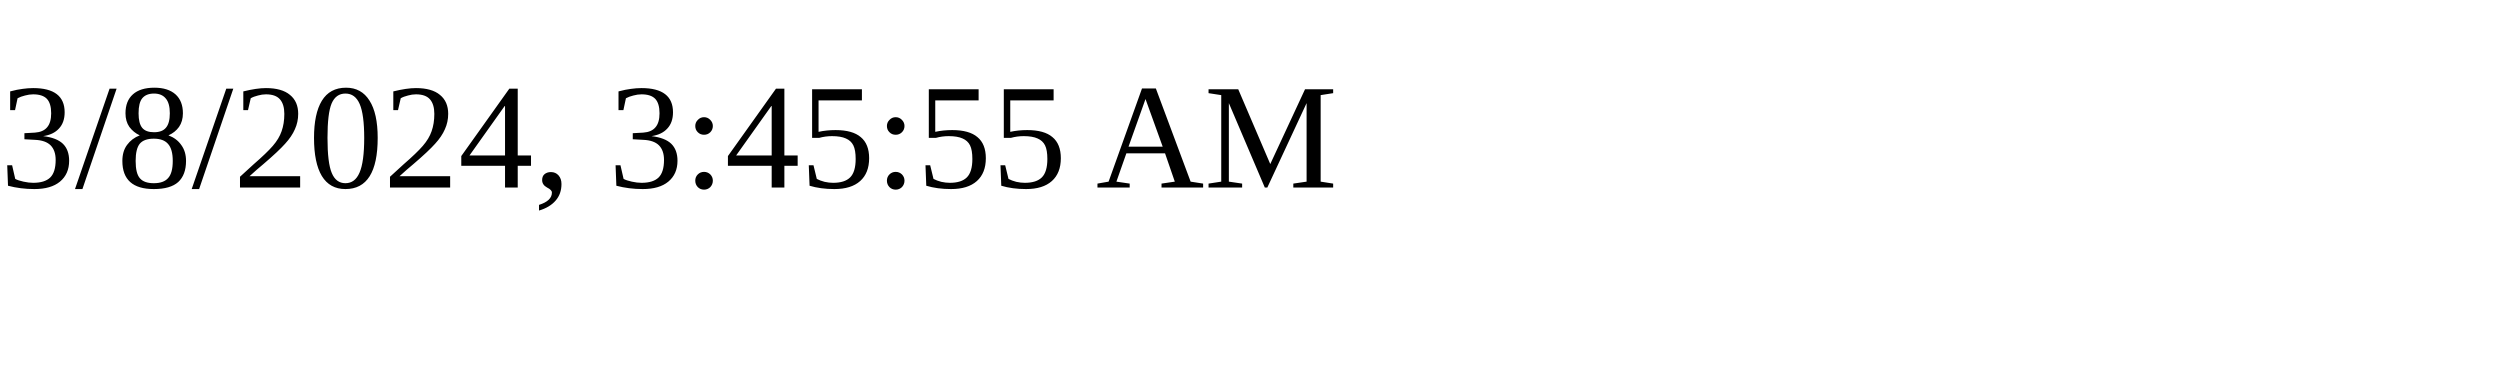
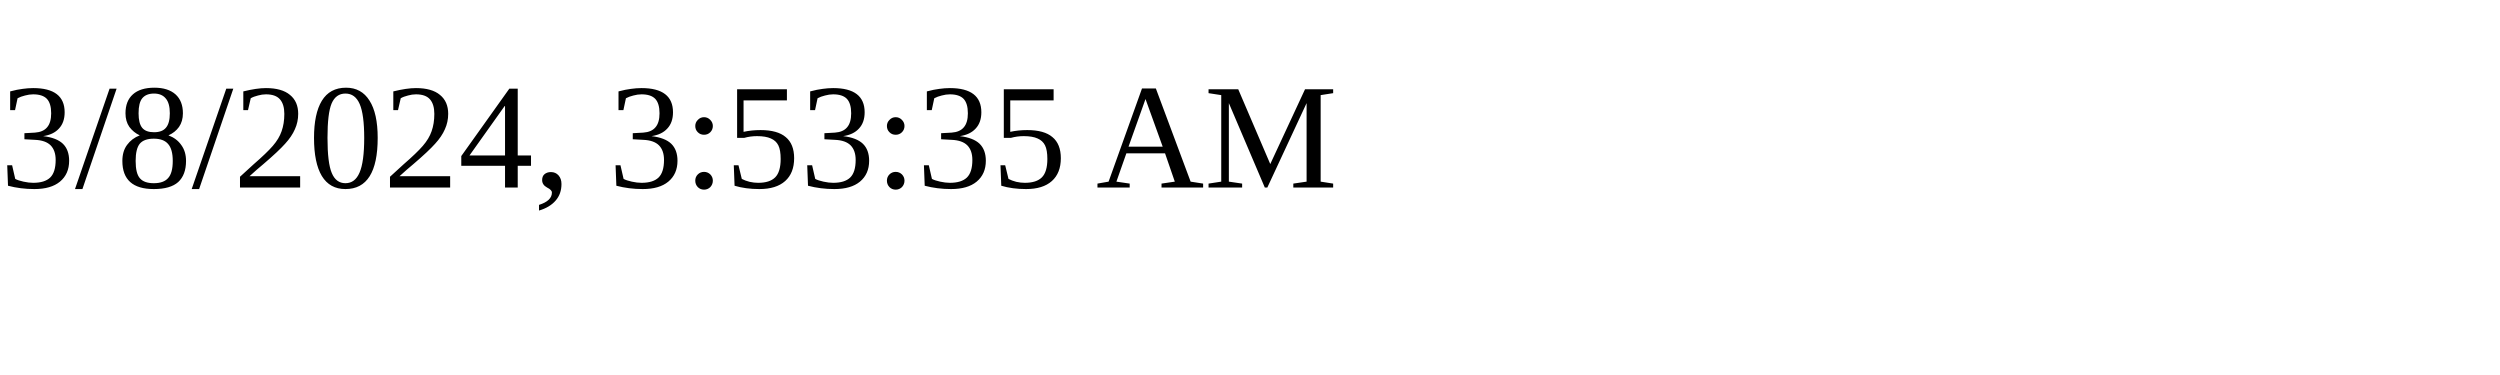
<svg xmlns="http://www.w3.org/2000/svg" height="30" width="200">
-   <text x="0" y="15">3/8/2024, 3:45:55 AM</text>
+   <text x="0" y="15">3/8/2024, 3:53:35 AM</text>
</svg>
